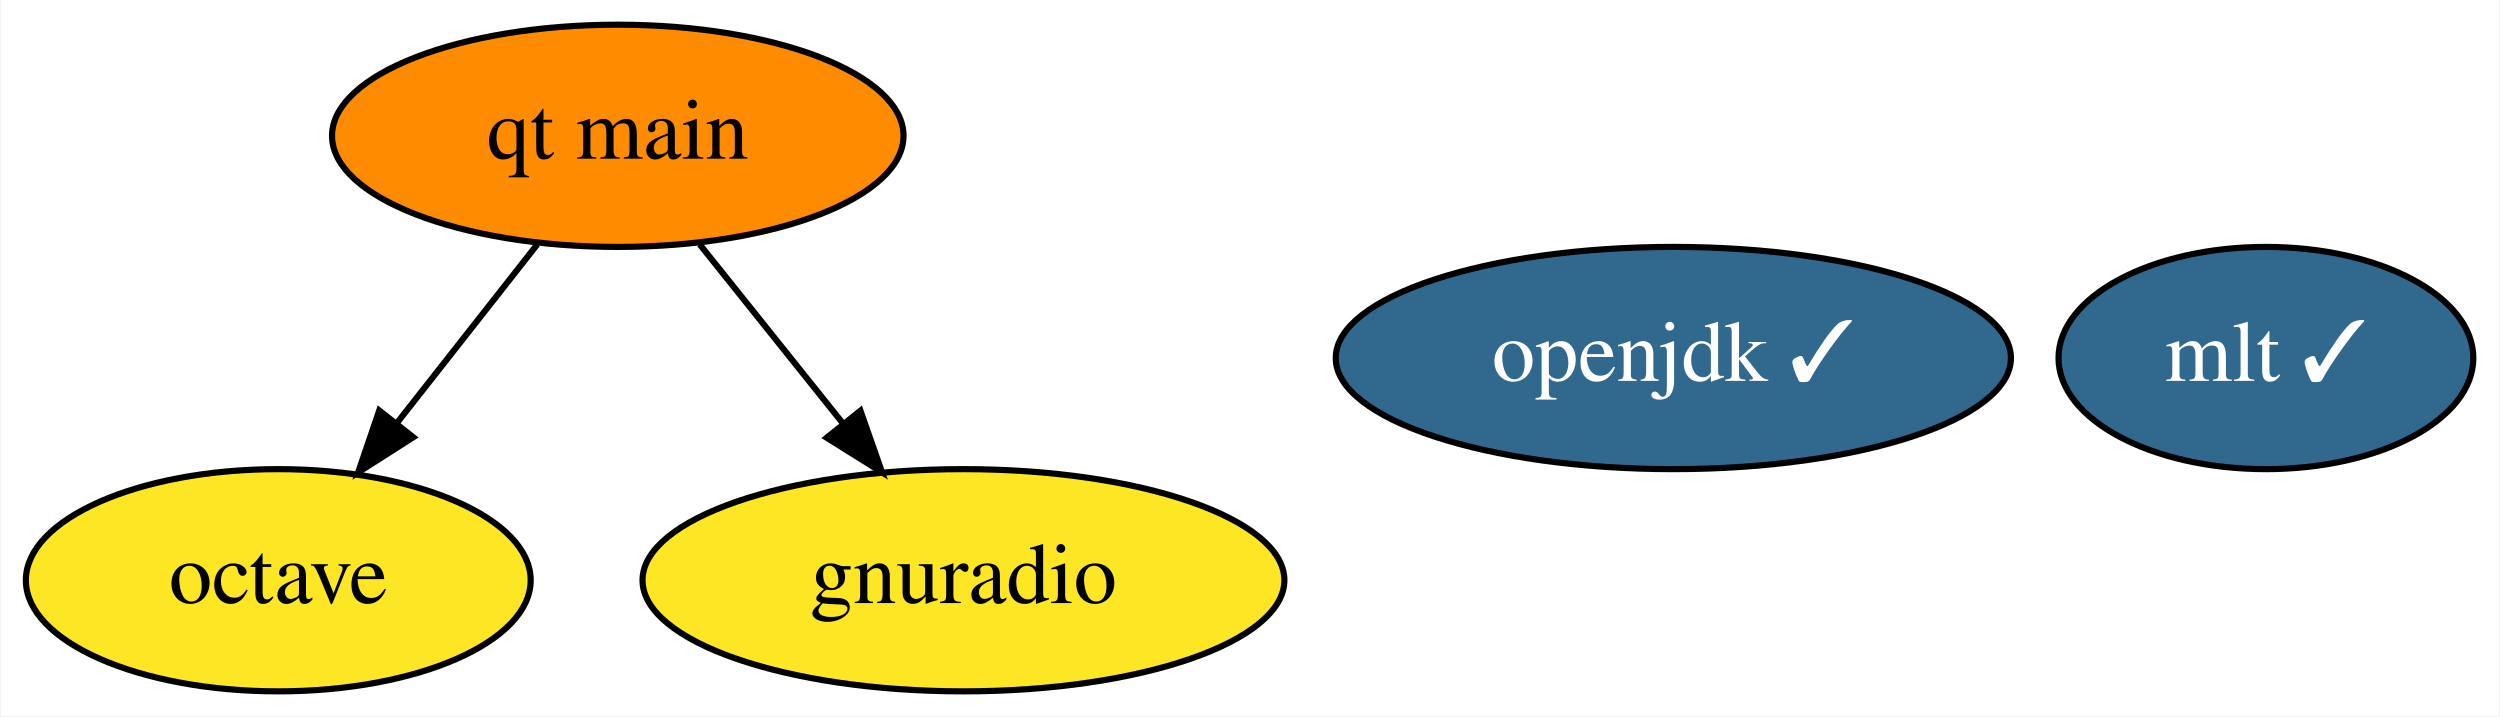
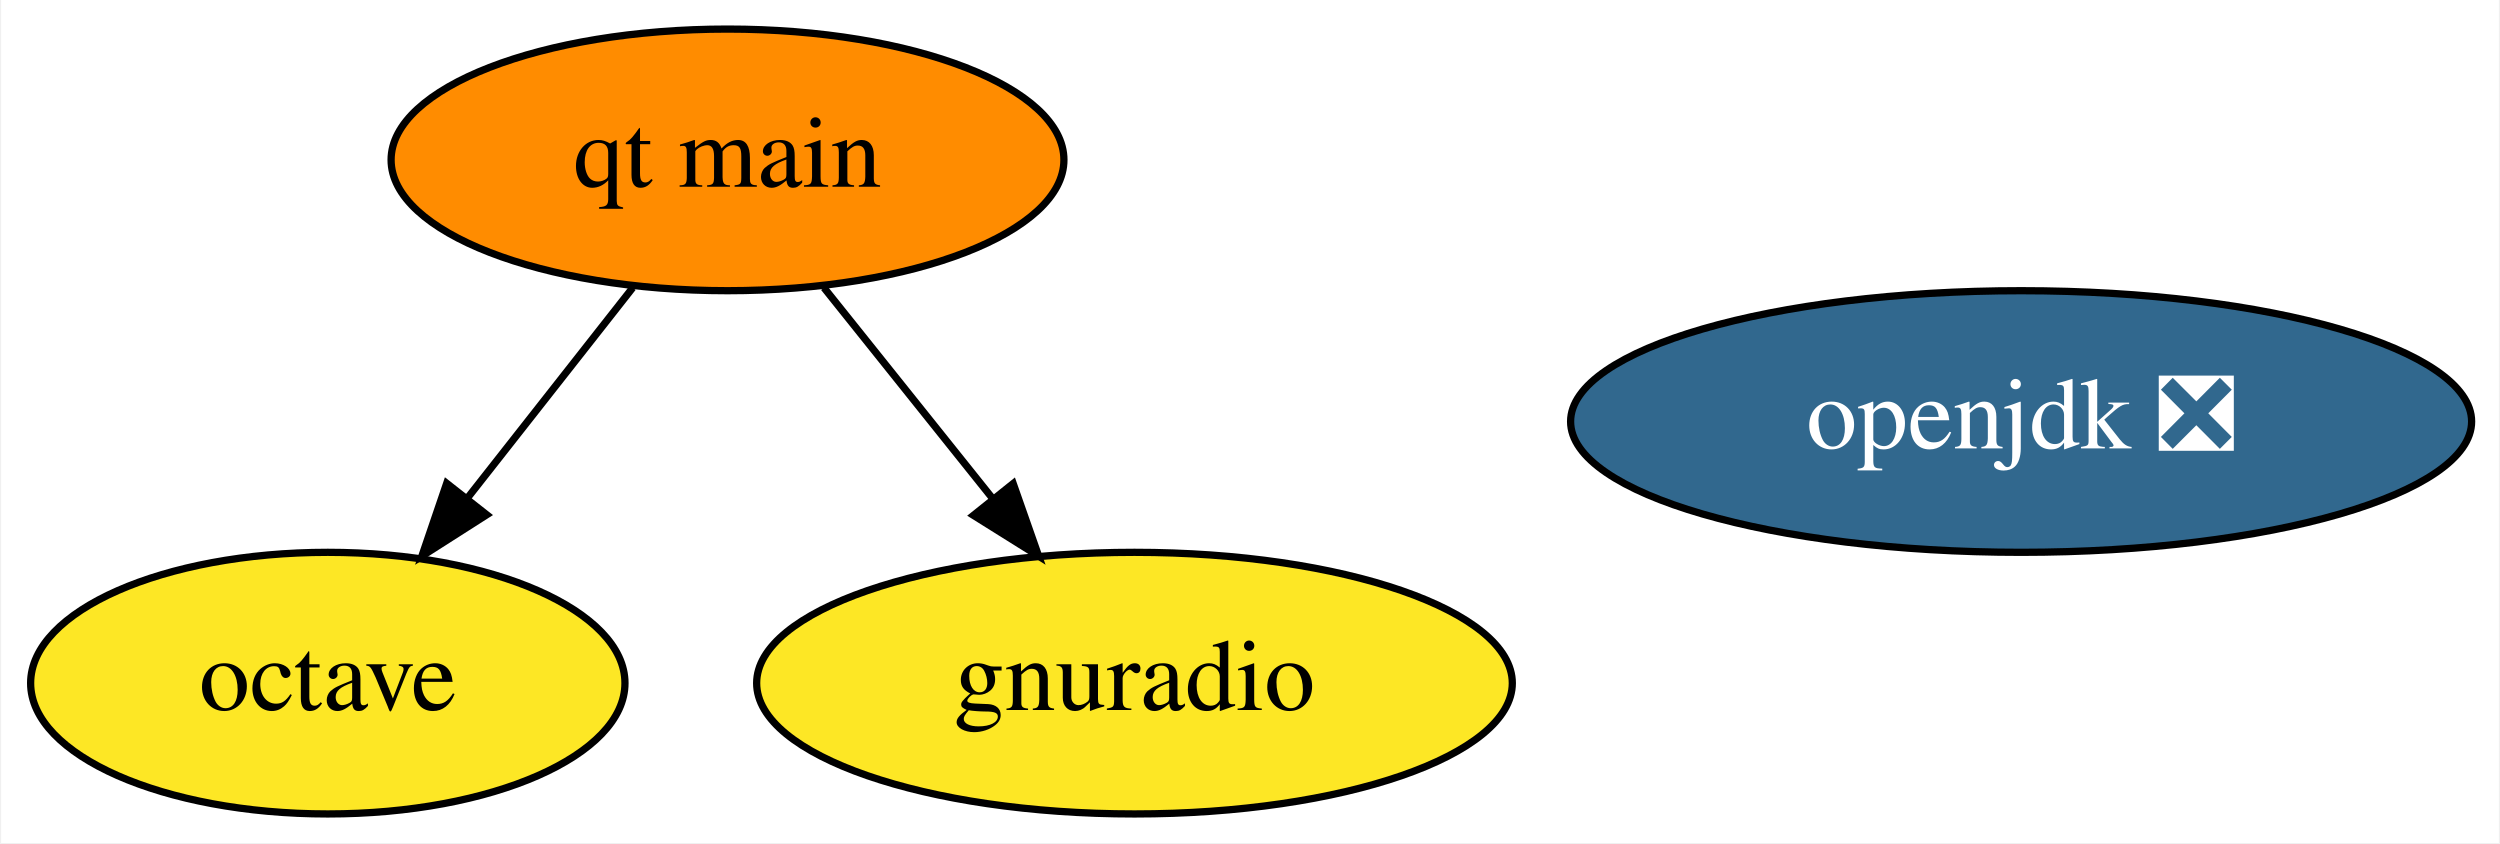
- <svg xmlns="http://www.w3.org/2000/svg" xmlns:xlink="http://www.w3.org/1999/xlink" width="405pt" height="116pt" viewBox="0.00 0.00 404.74 116.00">
+ <svg xmlns="http://www.w3.org/2000/svg" xmlns:xlink="http://www.w3.org/1999/xlink" width="344pt" height="116pt" viewBox="0.00 0.00 343.69 116.00">
  <g id="graph0" class="graph" transform="scale(1 1) rotate(0) translate(4 112)">
-     <polygon fill="white" stroke="none" points="-4,4 -4,-112 400.74,-112 400.74,4 -4,4" />
+     <polygon fill="white" stroke="none" points="-4,4 -4,-112 339.69,-112 339.69,4 -4,4" />
    <g id="node1" class="node">
      <g id="a_node1">
        <a xlink:href="https://github.com/conda-forge/octave-feedstock" xlink:title="octave">
          <ellipse fill="#fde725" stroke="black" cx="40.95" cy="-18" rx="40.89" ry="18" />
          <text text-anchor="middle" x="40.95" y="-14.3" font-family="Times,serif" font-size="14.00">octave</text>
        </a>
      </g>
    </g>
    <g id="node2" class="node">
      <g id="a_node2">
-         <a xlink:href="https://github.com/conda-forge/openjdk-feedstock/pull/111" xlink:title="openjdk ✓">
-           <ellipse fill="#31688e" stroke="black" cx="266.95" cy="-54" rx="54.69" ry="18" />
-           <text text-anchor="middle" x="266.95" y="-50.3" font-family="Times,serif" font-size="14.00" fill="white">openjdk ✓</text>
+         <a xlink:href="https://github.com/conda-forge/openjdk-feedstock/pull/111" xlink:title="openjdk ❎">
+           <ellipse fill="#31688e" stroke="black" cx="273.95" cy="-54" rx="61.99" ry="18" />
+           <text text-anchor="middle" x="273.95" y="-50.3" font-family="Times,serif" font-size="14.00" fill="white">openjdk ❎</text>
        </a>
      </g>
    </g>
    <g id="node3" class="node">
      <g id="a_node3">
-         <a xlink:href="https://github.com/conda-forge/mlt-feedstock/pull/18" xlink:title="mlt ✓">
-           <ellipse fill="#31688e" stroke="black" cx="362.95" cy="-54" rx="33.6" ry="18" />
-           <text text-anchor="middle" x="362.95" y="-50.3" font-family="Times,serif" font-size="14.00" fill="white">mlt ✓</text>
-         </a>
-       </g>
-     </g>
-     <g id="node4" class="node">
-       <g id="a_node4">
        <a xlink:href="https://github.com/conda-forge/gnuradio-feedstock" xlink:title="gnuradio">
          <ellipse fill="#fde725" stroke="black" cx="151.95" cy="-18" rx="51.99" ry="18" />
          <text text-anchor="middle" x="151.95" y="-14.3" font-family="Times,serif" font-size="14.00">gnuradio</text>
        </a>
      </g>
    </g>
-     <g id="node5" class="node">
-       <g id="a_node5">
+     <g id="node4" class="node">
+       <g id="a_node4">
        <a xlink:href="https://github.com/conda-forge/qt-main-feedstock" xlink:title="qt main">
          <ellipse fill="#ff8c00" stroke="black" cx="95.95" cy="-90" rx="46.29" ry="18" />
          <text text-anchor="middle" x="95.95" y="-86.3" font-family="Times,serif" font-size="14.00">qt main</text>
        </a>
      </g>
    </g>
    <g id="edge2" class="edge">
      <path fill="none" stroke="black" d="M82.91,-72.41C76.13,-63.78 67.71,-53.06 60.19,-43.5" />
      <polygon fill="black" stroke="black" points="62.82,-41.17 53.89,-35.47 57.31,-45.5 62.82,-41.17" />
    </g>
    <g id="edge1" class="edge">
      <path fill="none" stroke="black" d="M109.22,-72.41C116.12,-63.78 124.7,-53.06 132.35,-43.5" />
      <polygon fill="black" stroke="black" points="135.26,-45.47 138.77,-35.47 129.79,-41.09 135.26,-45.47" />
    </g>
  </g>
</svg>
